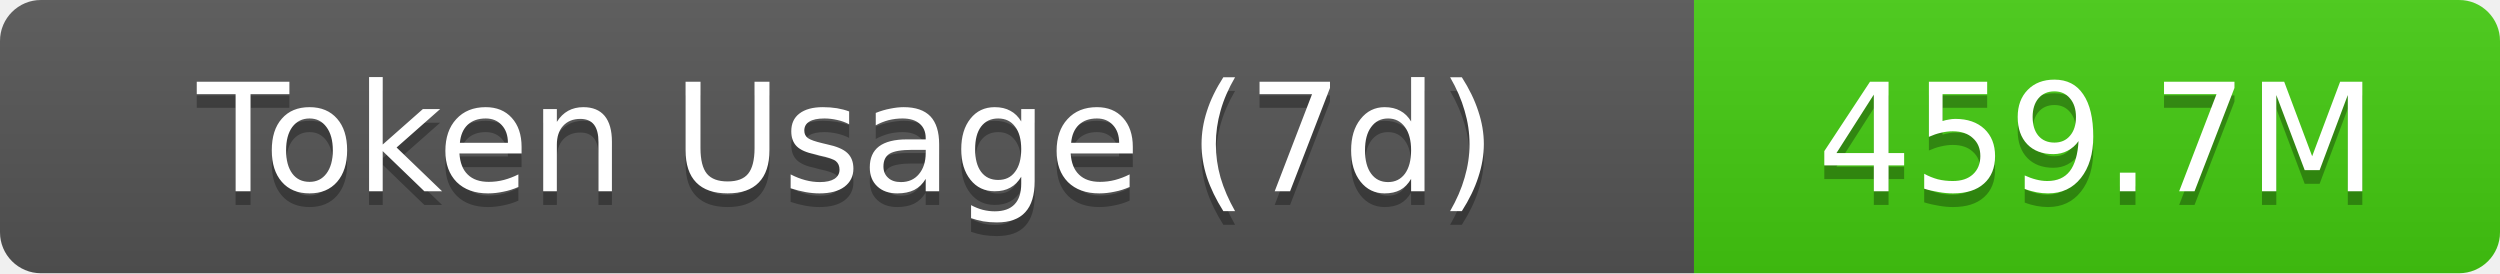
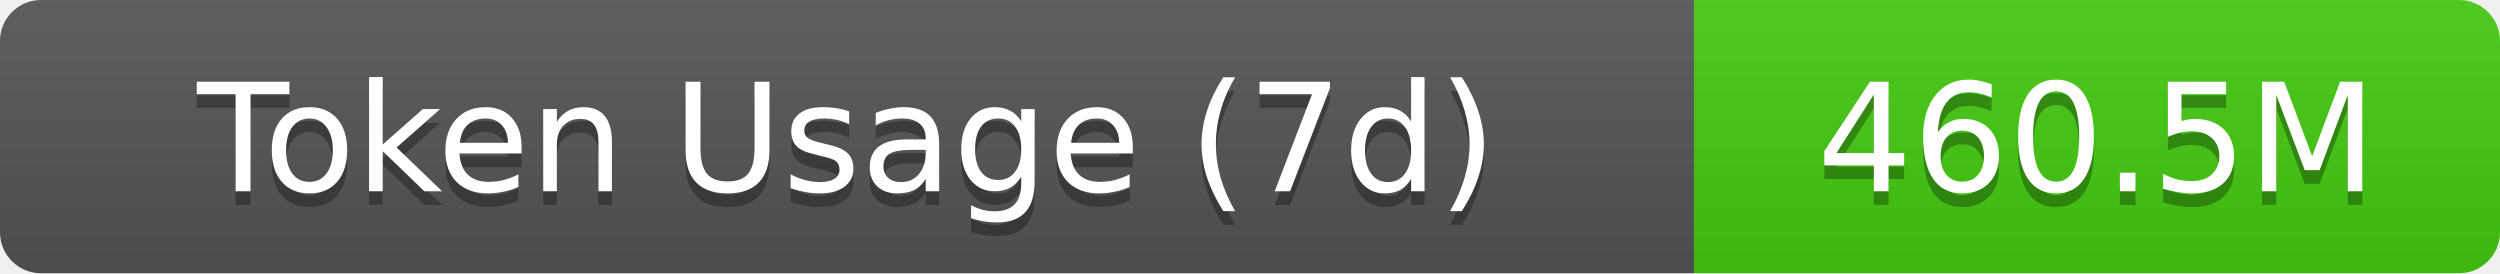
- <svg xmlns="http://www.w3.org/2000/svg" width="183" height="20" role="img" aria-label="Token Usage (7d): 459.7M">
+ <svg xmlns="http://www.w3.org/2000/svg" width="183" height="20" role="img" aria-label="Token Usage (7d): 460.5M">
  <linearGradient id="s" x2="0" y2="100%">
    <stop offset="0" stop-color="#bbb" stop-opacity=".1" />
    <stop offset="1" stop-opacity=".1" />
  </linearGradient>
  <clipPath id="r">
    <rect width="183" height="20" rx="3" fill="#fff" />
  </clipPath>
  <g clip-path="url(#r)">
    <rect width="124" height="20" fill="#555" />
    <rect x="124" width="59" height="20" fill="#4c1" />
    <rect width="183" height="20" fill="url(#s)" />
  </g>
  <g fill="#fff" text-anchor="middle" font-family="Verdana,Geneva,DejaVu Sans,sans-serif" text-rendering="geometricPrecision" font-size="11">
    <text aria-hidden="true" x="62" y="15" fill="#010101" fill-opacity=".3">Token Usage (7d)</text>
    <text x="62" y="14">Token Usage (7d)</text>
-     <text aria-hidden="true" x="153.5" y="15" fill="#010101" fill-opacity=".3">459.7M</text>
-     <text x="153.5" y="14">459.7M</text>
+     <text aria-hidden="true" x="153.5" y="15" fill="#010101" fill-opacity=".3">460.5M</text>
+     <text x="153.5" y="14">460.5M</text>
  </g>
</svg>
